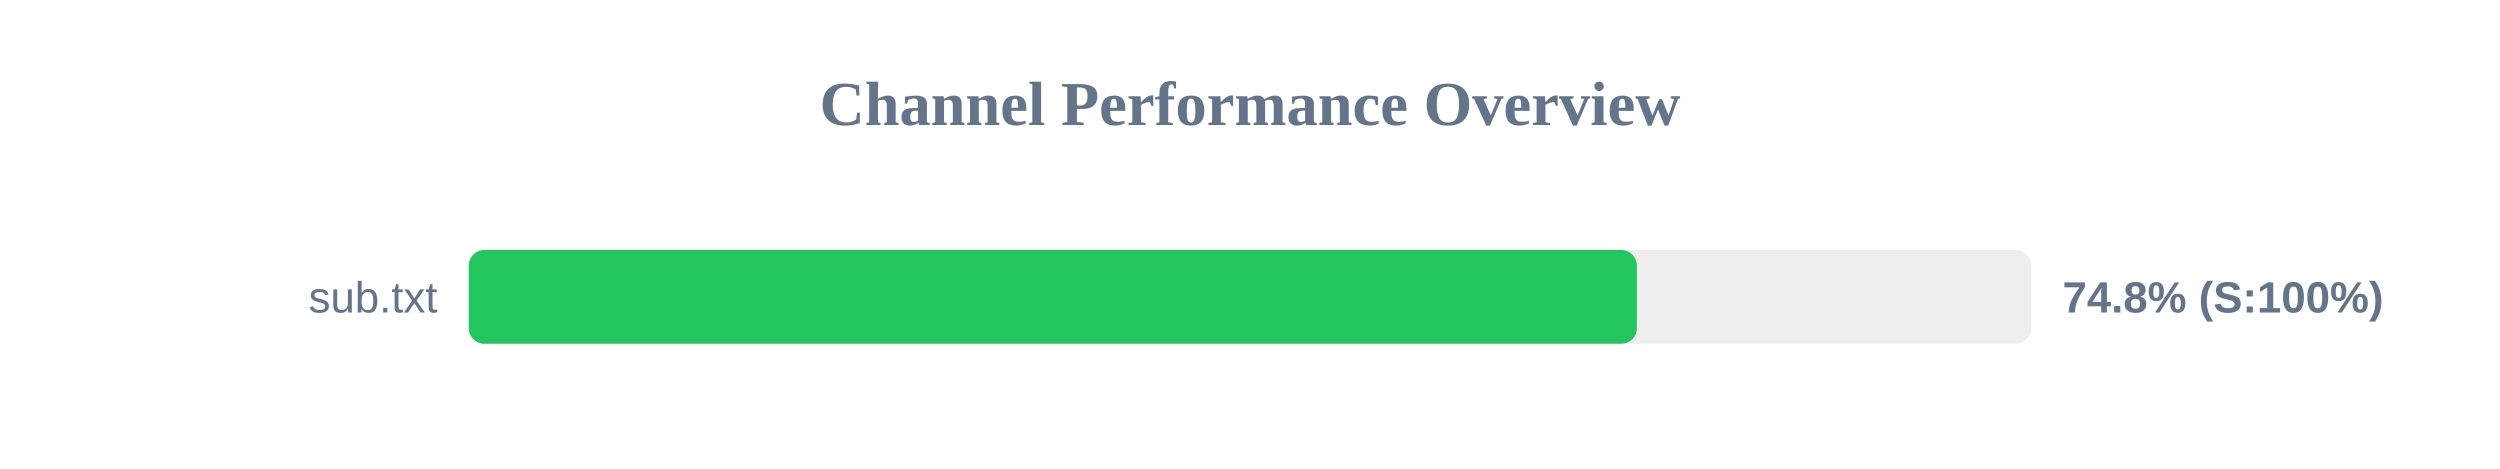
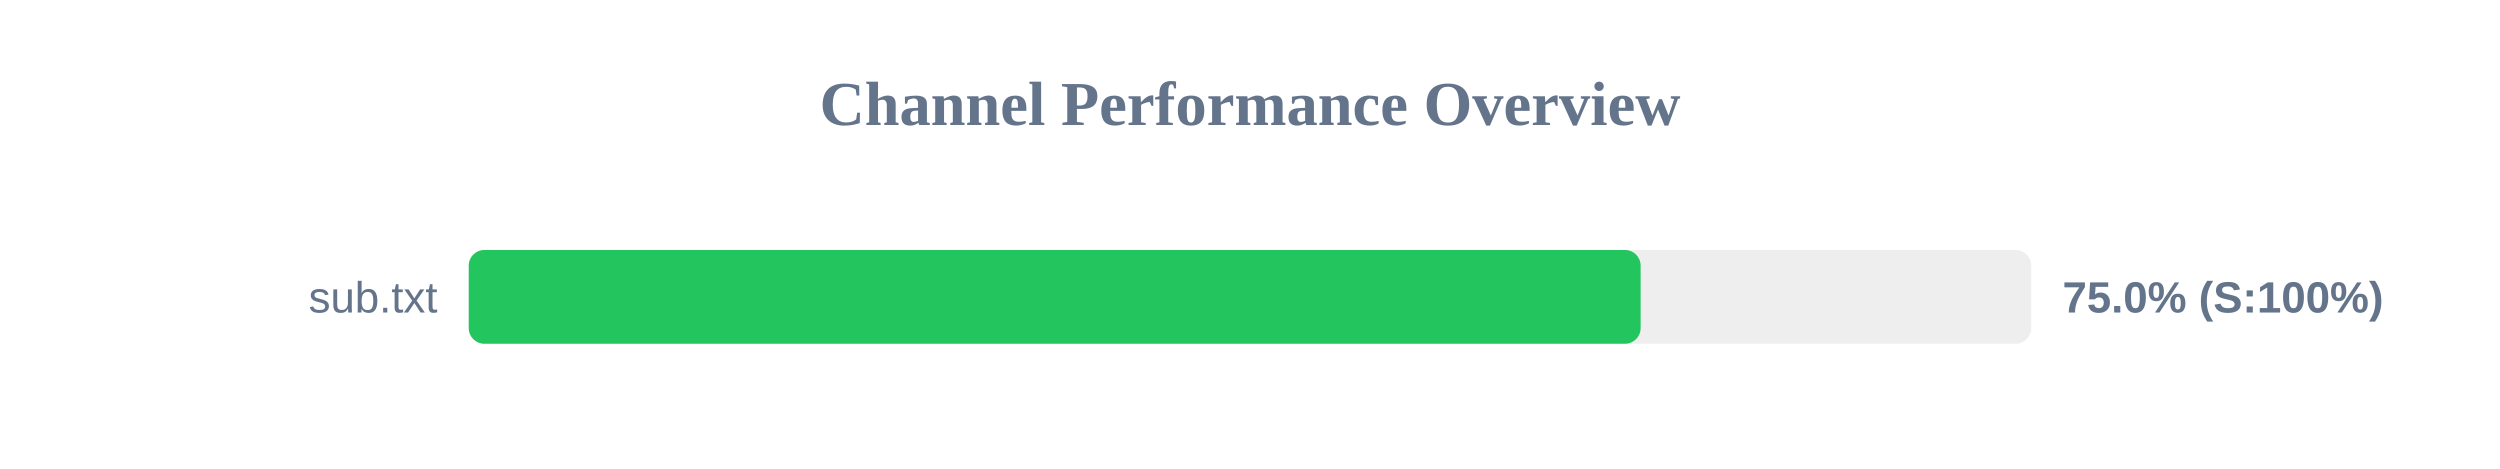
<svg xmlns="http://www.w3.org/2000/svg" width="800" height="150" version="1.1">
  <style>
        .row { font: 14px Arial; fill: #64748b; }
        .score { font: bold 14px Arial; fill: #64748b; }
    </style>
  <text x="400" y="40" text-anchor="middle" font-size="20px" font-weight="bold" fill="#64748b">Channel Performance Overview</text>
  <rect x="150" y="80" width="500" height="30" fill="#eee" rx="5" />
-   <rect x="150" y="80" width="373.8" height="30" fill="#22c55e" rx="5" />
+   <rect x="150" y="80" width="375.0" height="30" fill="#22c55e" rx="5" />
  <text x="140" y="100" text-anchor="end" class="row">sub.txt</text>
-   <text x="660" y="100" text-anchor="start" class="score">74.8% (S:100%)</text>
+   <text x="660" y="100" text-anchor="start" class="score">75.0% (S:100%)</text>
</svg>
